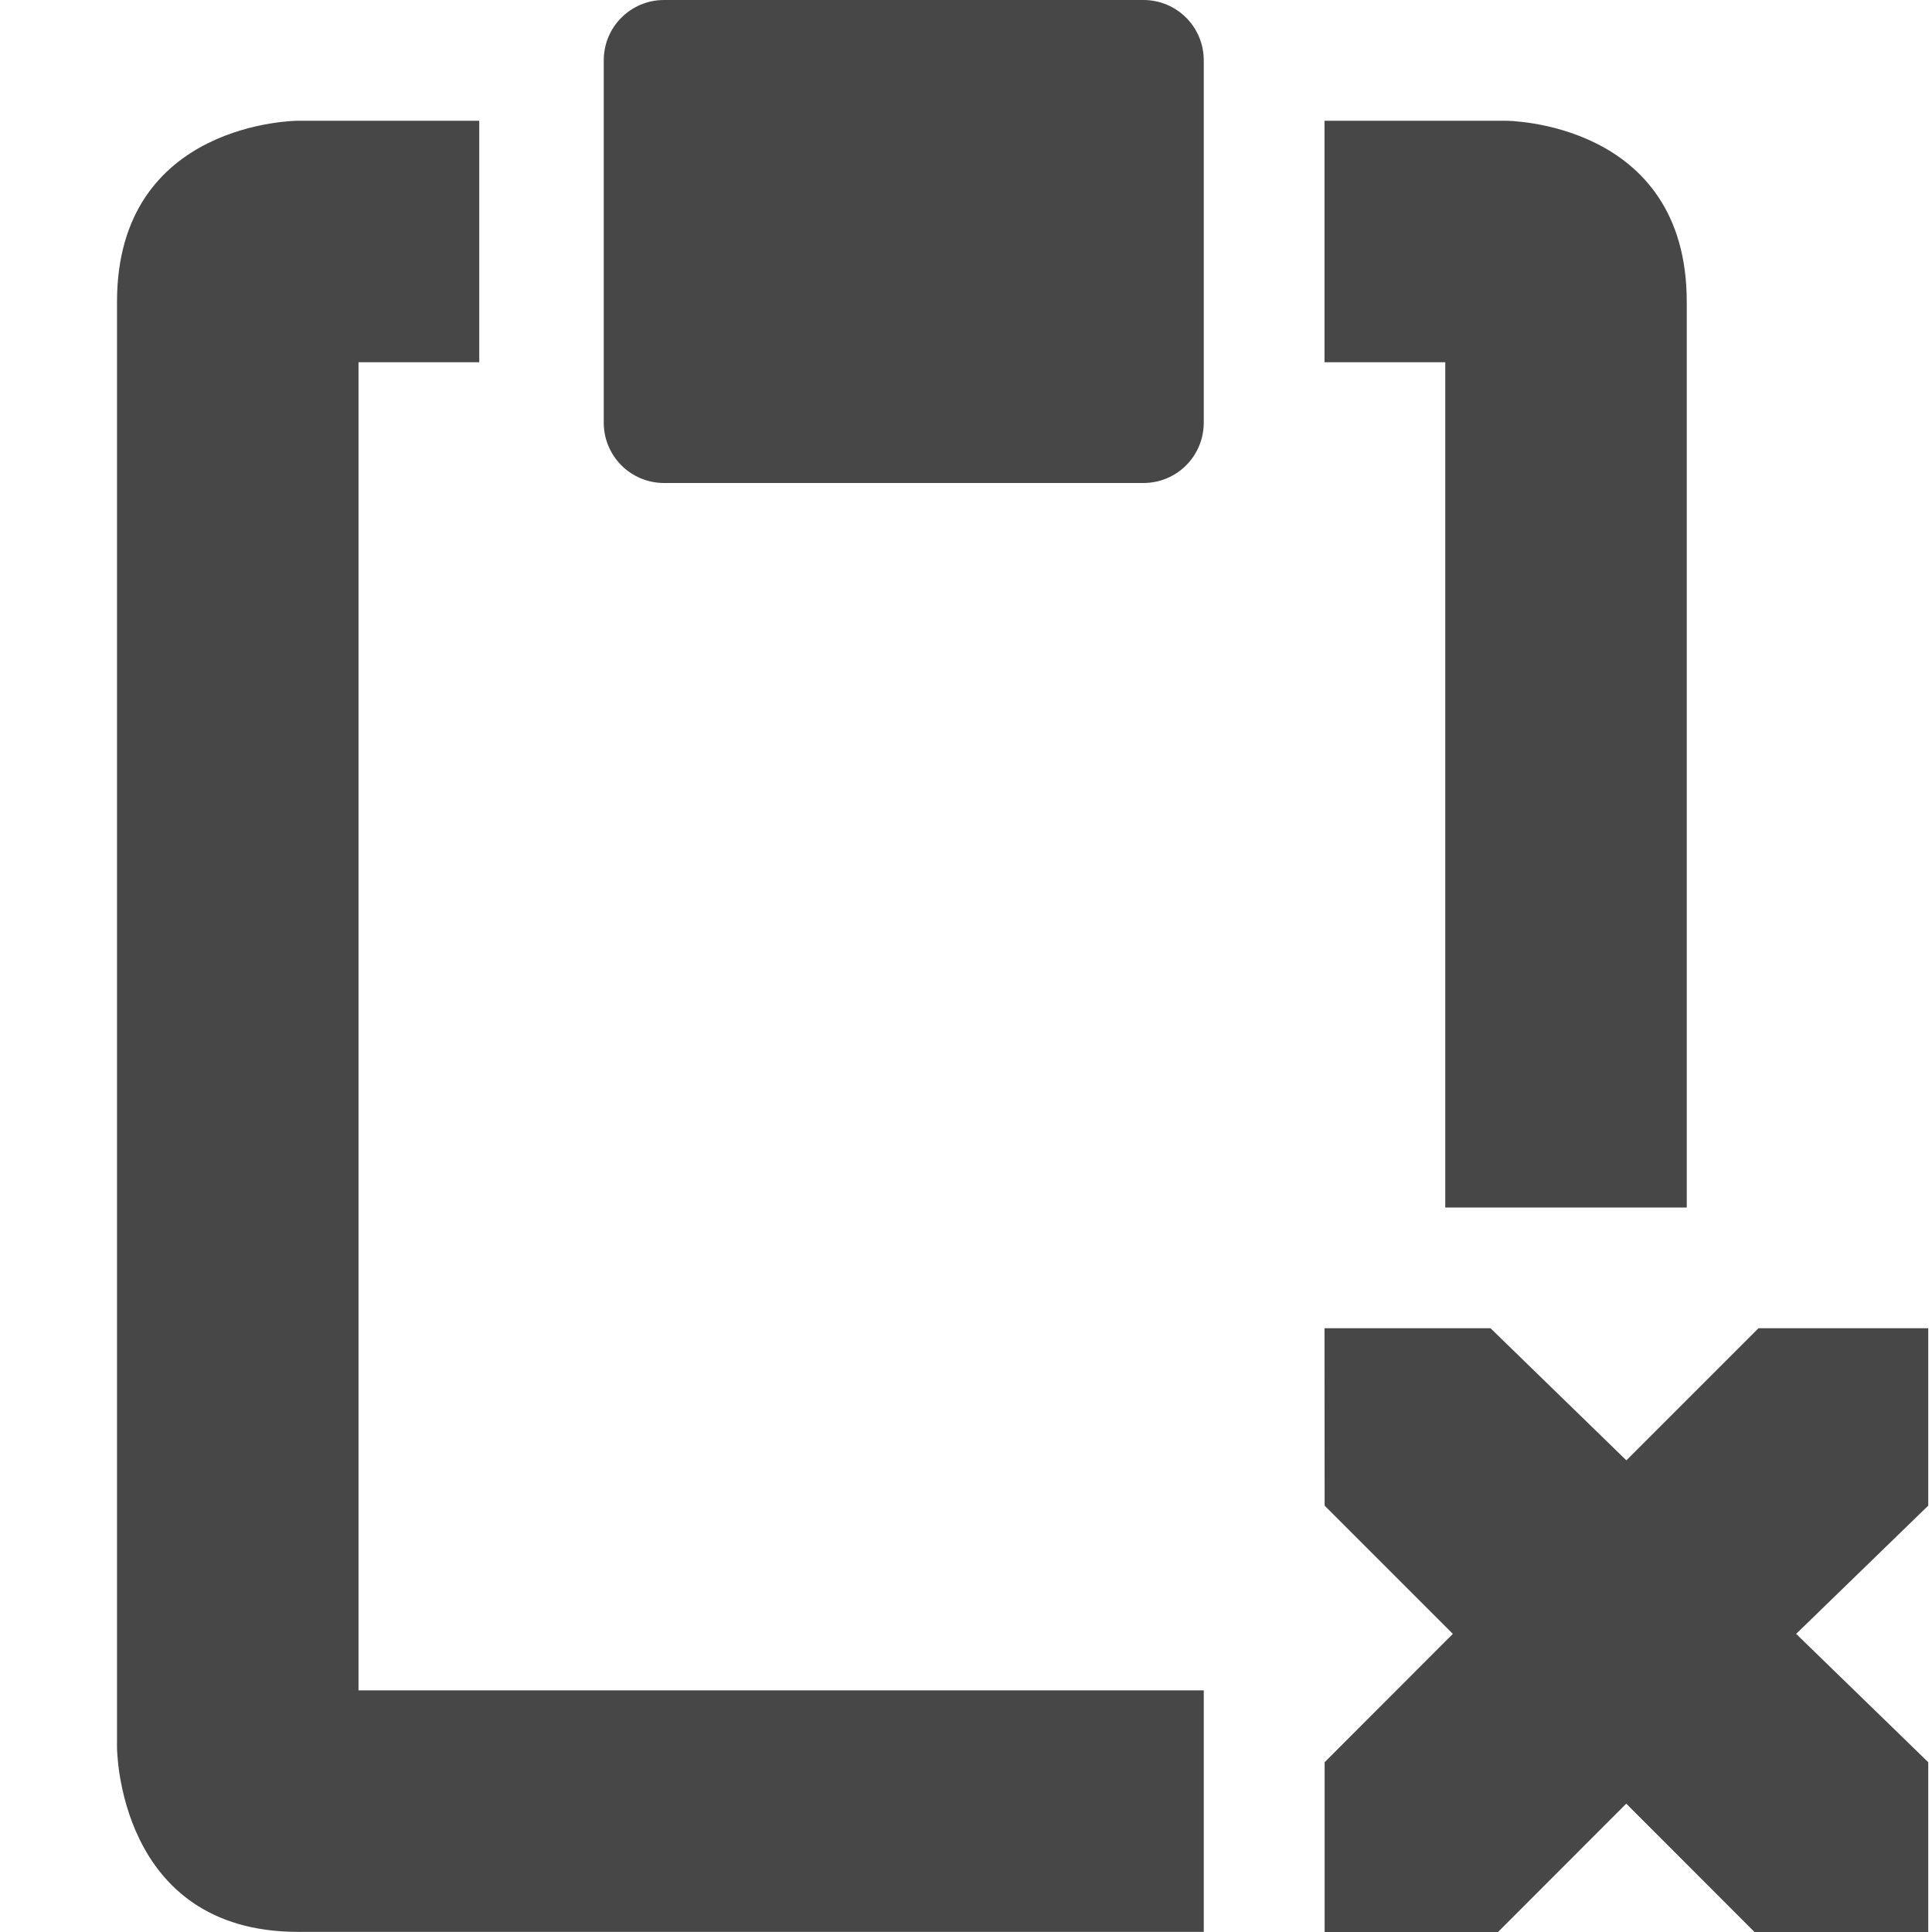
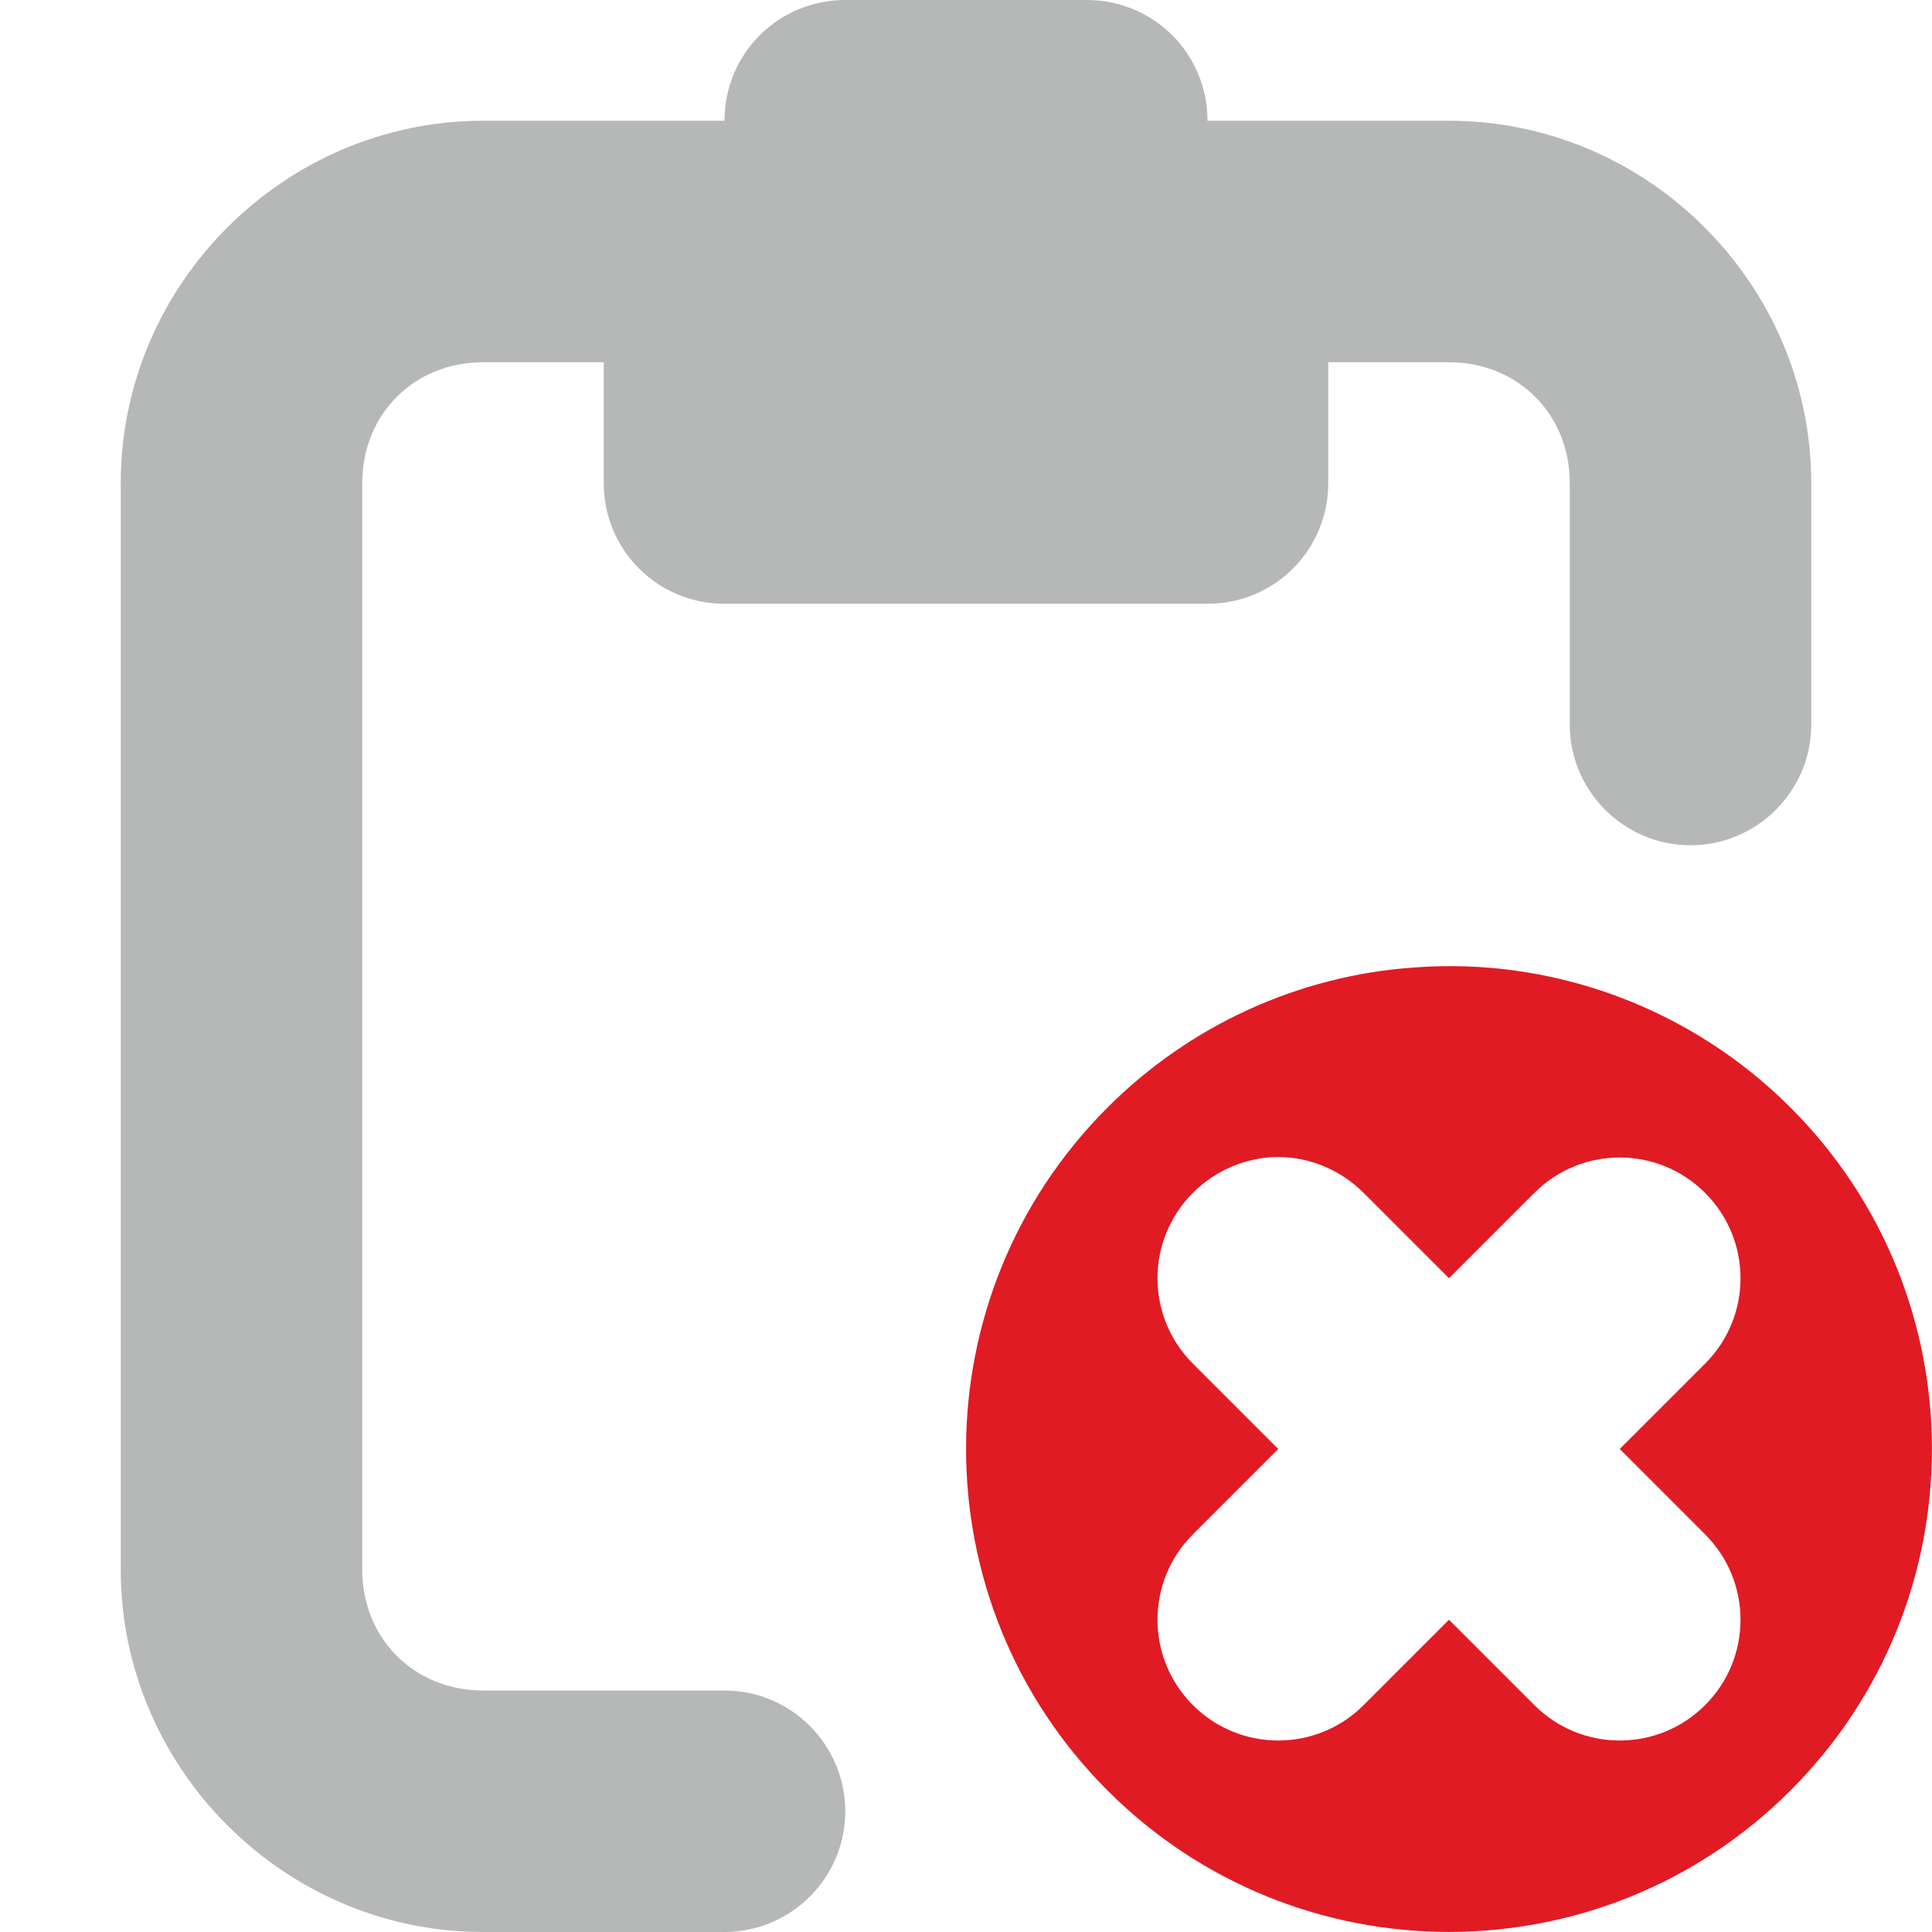
- <svg xmlns="http://www.w3.org/2000/svg" width="16" height="16">
-   <g fill="#474747">
-     <path d="M2.469 1s-1.5 0-1.5 1.5v11.969s0 1.53 1.5 1.53h7.5v-2h-7V3h1V1zm8.5 0v2h1v7h2V2.5c0-1.5-1.5-1.5-1.5-1.5z" />
-     <path d="M5.5 0h3.969c.277 0 .5.223.5.5v3c0 .277-.223.5-.5.5H5.5a.499.499 0 01-.5-.5v-3c0-.277.223-.5.5-.5z" />
-     <path d="M10.969 11h1.375l1.125 1.094L14.563 11h1.406v1.469l-1.094 1.062 1.094 1.063V16H14.53l-1.062-1.063L12.406 16H10.97v-1.406l1.062-1.063-1.062-1.062z" style="marker:none" color="#bebebe" overflow="visible" />
-   </g>
+ <svg xmlns="http://www.w3.org/2000/svg" height="16px" viewBox="0 0 16 16" width="16px">
+   <path d="m 11.715 8.012 c -0.961 0.066 -1.863 0.48 -2.543 1.16 c -1.562 1.562 -1.562 4.094 0 5.656 s 4.094 1.562 5.656 0 s 1.562 -4.094 0 -5.656 c -0.82 -0.82 -1.957 -1.246 -3.113 -1.16 z m -1.129 1.57 c 0.254 0 0.512 0.102 0.707 0.297 l 0.707 0.707 l 0.707 -0.707 c 0.391 -0.391 1.023 -0.391 1.414 0 s 0.391 1.023 0 1.414 l -0.707 0.707 l 0.707 0.707 c 0.391 0.391 0.391 1.023 0 1.414 s -1.023 0.391 -1.414 0 l -0.707 -0.707 l -0.707 0.707 c -0.391 0.391 -1.023 0.391 -1.414 0 s -0.391 -1.023 0 -1.414 l 0.707 -0.707 l -0.707 -0.707 c -0.391 -0.391 -0.391 -1.023 0 -1.414 c 0.195 -0.195 0.453 -0.297 0.707 -0.297 z m 0 0" class="error" fill="#e01b24" />
+   <path d="m 7 0 c -0.555 0 -1 0.445 -1 1 h -2 c -1.645 0 -3 1.355 -3 3 v 9 c 0 1.645 1.355 3 3 3 h 2 c 0.551 0 1 -0.449 1 -1 s -0.449 -1 -1 -1 h -2 c -0.57 0 -1 -0.43 -1 -1 v -9 c 0 -0.57 0.43 -1 1 -1 h 1 v 1 c 0 0.555 0.445 1 1 1 h 4 c 0.555 0 1 -0.445 1 -1 v -1 h 1 c 0.57 0 1 0.43 1 1 v 2 c 0 0.551 0.449 1 1 1 s 1 -0.449 1 -1 v -2 c 0 -1.645 -1.355 -3 -3 -3 h -2 c 0 -0.555 -0.445 -1 -1 -1 z m 0 0" fill="#2e3436" fill-opacity="0.35" />
</svg>
